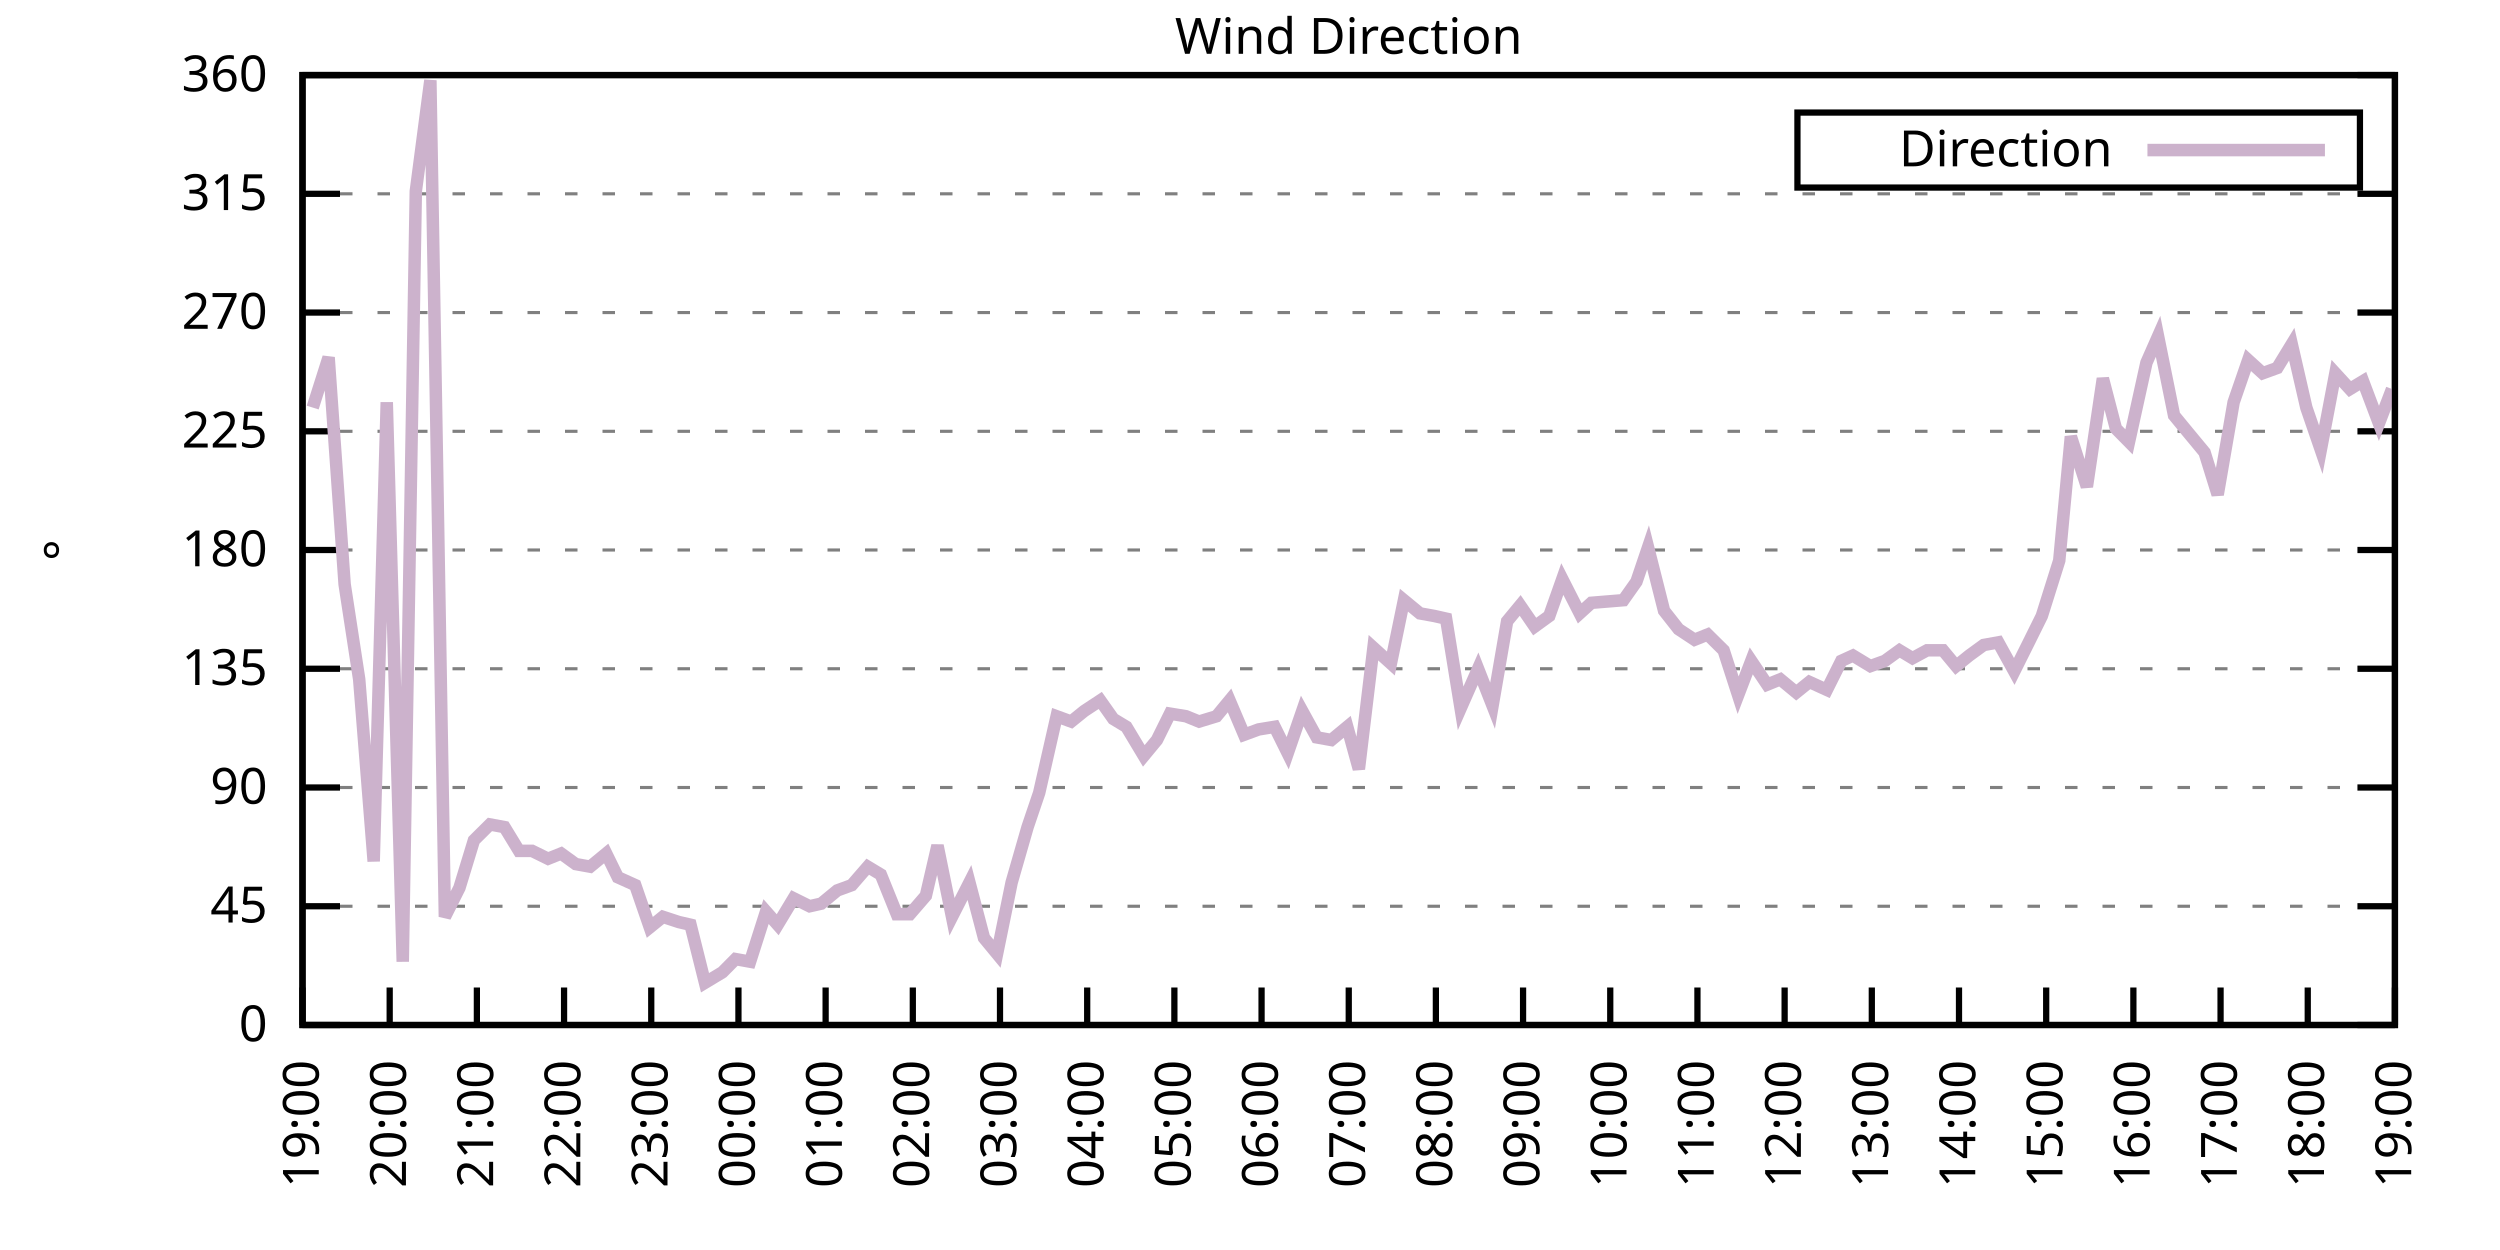
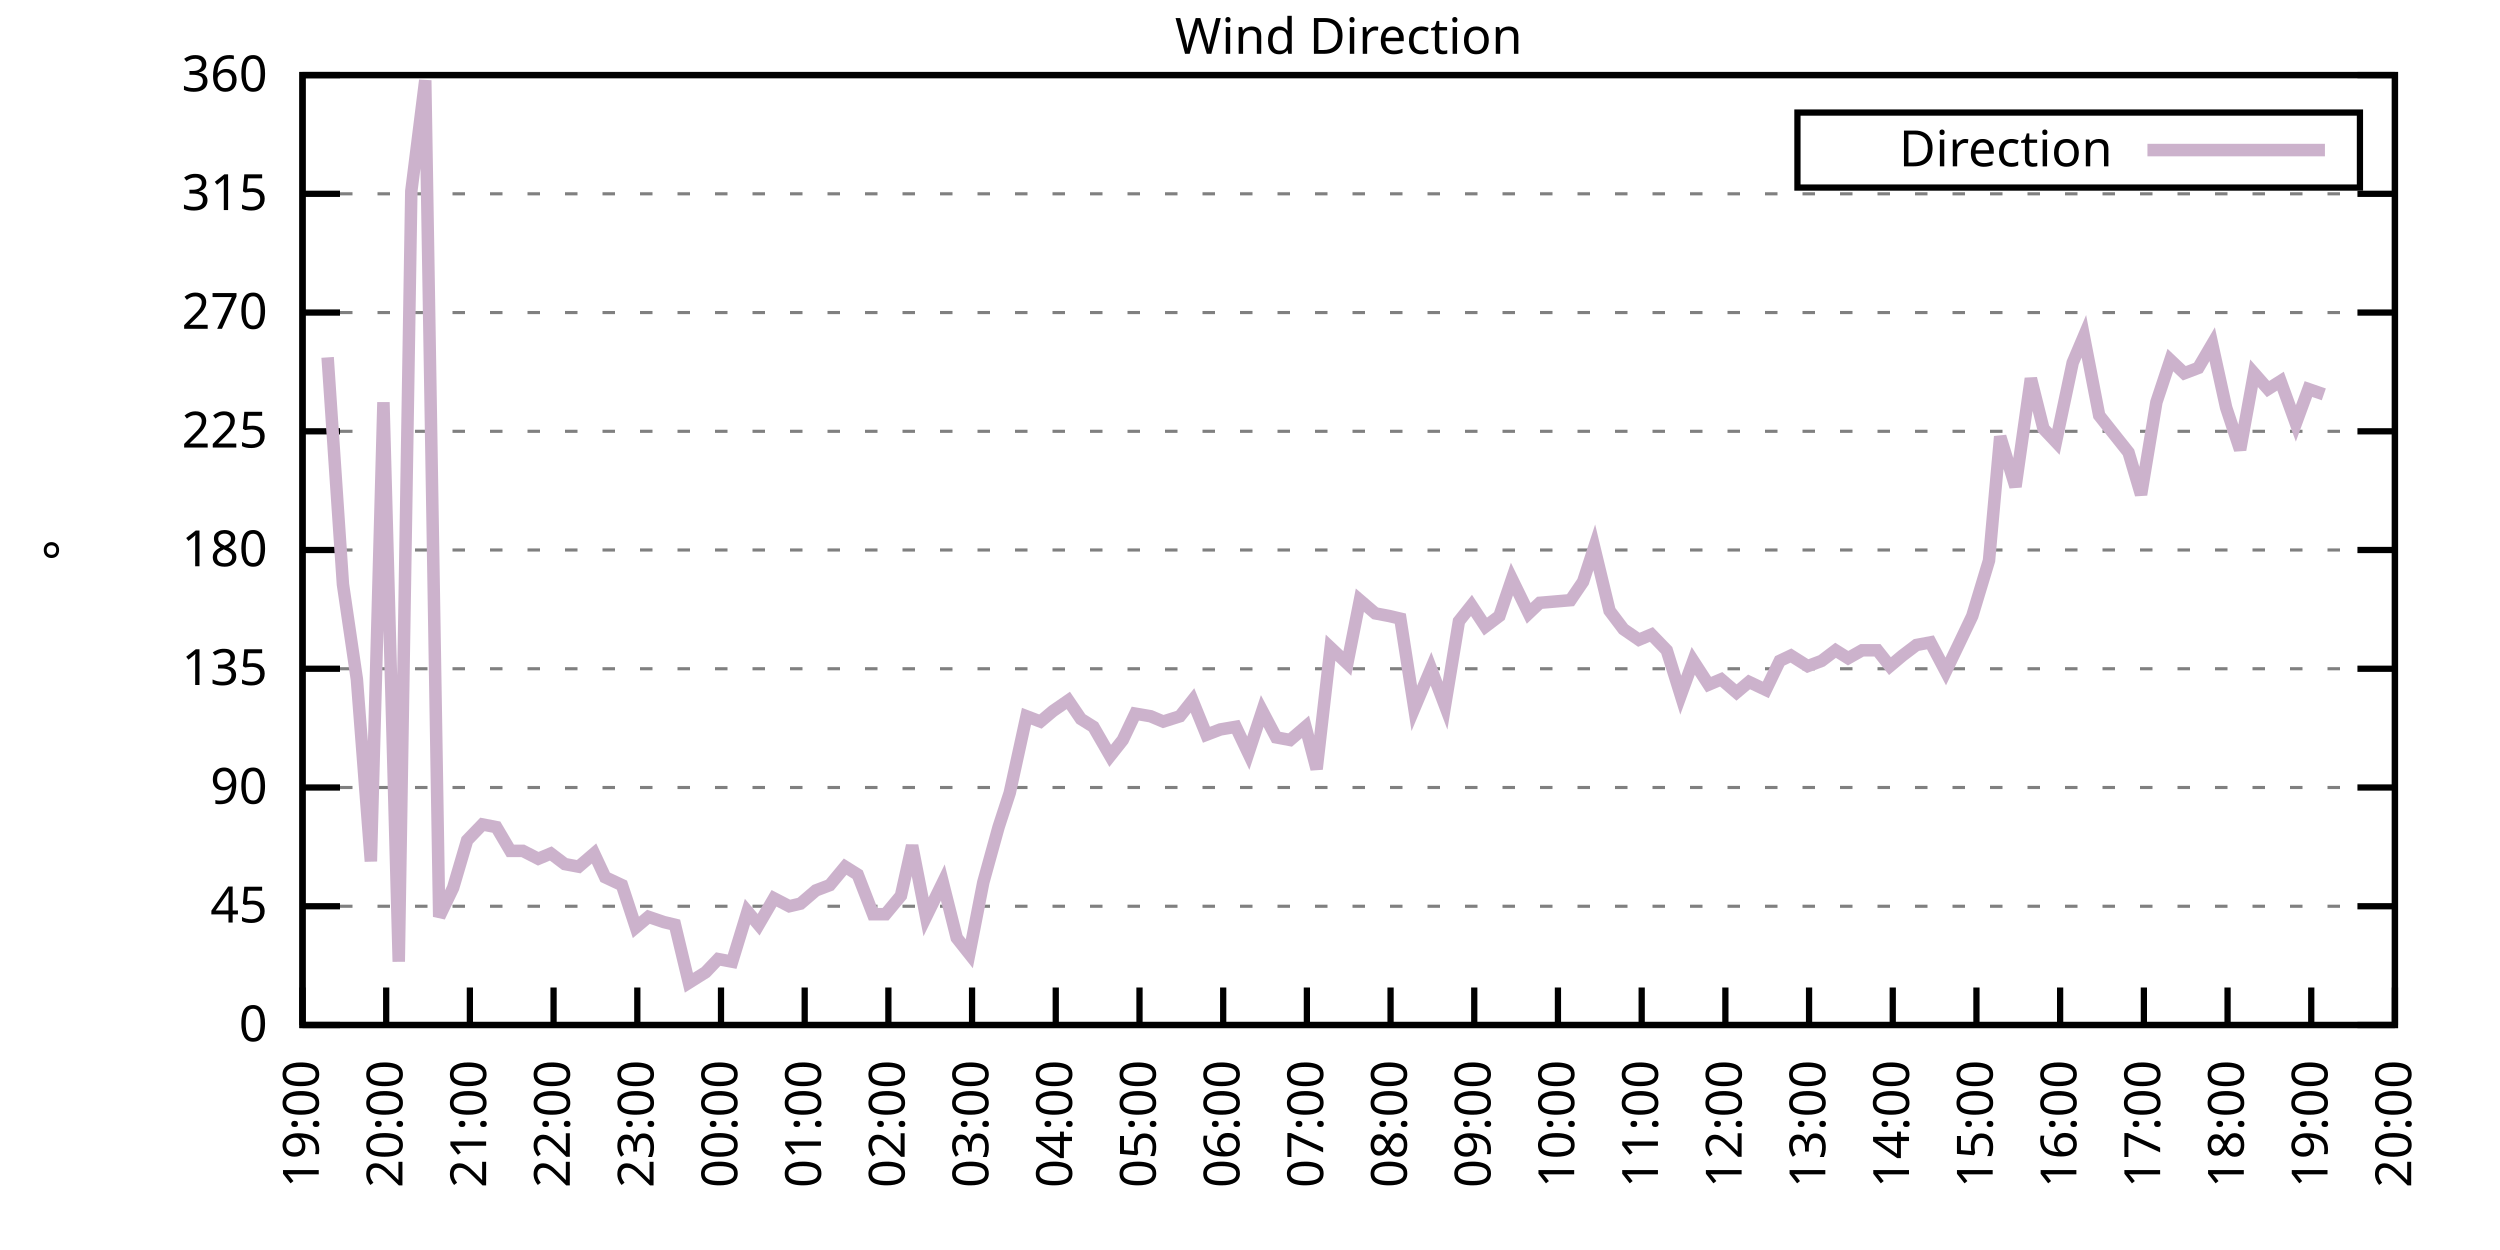
<svg xmlns="http://www.w3.org/2000/svg" xmlns:xlink="http://www.w3.org/1999/xlink" width="400" height="200" viewBox="0 0 400 200">
  <g id="gnuplot_canvas">
    <rect x="0" y="0" width="400" height="200" fill="none" />
    <defs>
      <circle id="gpDot" r="0.5" stroke-width="0.5" stroke="currentColor" />
      <path id="gpPt0" stroke-width="0.333" stroke="currentColor" d="M-1,0 h2 M0,-1 v2" />
      <path id="gpPt1" stroke-width="0.333" stroke="currentColor" d="M-1,-1 L1,1 M1,-1 L-1,1" />
      <path id="gpPt2" stroke-width="0.333" stroke="currentColor" d="M-1,0 L1,0 M0,-1 L0,1 M-1,-1 L1,1 M-1,1 L1,-1" />
      <rect id="gpPt3" stroke-width="0.333" stroke="currentColor" x="-1" y="-1" width="2" height="2" />
      <rect id="gpPt4" stroke-width="0.333" stroke="currentColor" fill="currentColor" x="-1" y="-1" width="2" height="2" />
      <circle id="gpPt5" stroke-width="0.333" stroke="currentColor" cx="0" cy="0" r="1" />
      <use xlink:href="#gpPt5" id="gpPt6" fill="currentColor" stroke="none" />
      <path id="gpPt7" stroke-width="0.333" stroke="currentColor" d="M0,-1.33 L-1.33,0.67 L1.33,0.67 z" />
      <use xlink:href="#gpPt7" id="gpPt8" fill="currentColor" stroke="none" />
      <use xlink:href="#gpPt7" id="gpPt9" stroke="currentColor" transform="rotate(180)" />
      <use xlink:href="#gpPt9" id="gpPt10" fill="currentColor" stroke="none" />
      <use xlink:href="#gpPt3" id="gpPt11" stroke="currentColor" transform="rotate(45)" />
      <use xlink:href="#gpPt11" id="gpPt12" fill="currentColor" stroke="none" />
      <path id="gpPt13" stroke-width="0.333" stroke="currentColor" d="M0,1.330 L1.265,0.411 L0.782,-1.067 L-0.782,-1.076 L-1.265,0.411 z" />
      <use xlink:href="#gpPt13" id="gpPt14" fill="currentColor" stroke="none" />
      <filter id="textbox" filterUnits="objectBoundingBox" x="0" y="0" height="1" width="1">
        <feFlood flood-color="white" flood-opacity="1" result="bgnd" />
        <feComposite in="SourceGraphic" in2="bgnd" operator="atop" />
      </filter>
      <filter id="greybox" filterUnits="objectBoundingBox" x="0" y="0" height="1" width="1">
        <feFlood flood-color="lightgrey" flood-opacity="1" result="grey" />
        <feComposite in="SourceGraphic" in2="grey" operator="atop" />
      </filter>
    </defs>
    <g fill="none" color="white" stroke="currentColor" stroke-width="1.00" stroke-linecap="butt" stroke-linejoin="miter">
</g>
    <g fill="none" color="black" stroke="currentColor" stroke-width="1.00" stroke-linecap="butt" stroke-linejoin="miter">
      <g stroke="none" shape-rendering="crispEdges">
        <polygon fill="rgb(255, 255, 255)" points="48.40,164.00 383.18,164.00 383.18,12.02 48.40,12.02 " />
      </g>
    </g>
    <g fill="none" color="black" stroke="currentColor" stroke-width="1.00" stroke-linecap="butt" stroke-linejoin="miter">
</g>
    <g fill="none" color="black" stroke="black" stroke-width="0.50" stroke-linecap="butt" stroke-linejoin="miter">
</g>
    <g fill="none" color="gray" stroke="currentColor" stroke-width="0.50" stroke-linecap="butt" stroke-linejoin="miter">
      <path stroke="gray" stroke-dasharray="2,4" class="gridline" d="M48.40,164.00 L383.19,164.00  " />
    </g>
    <g fill="none" color="gray" stroke="gray" stroke-width="1.00" stroke-linecap="butt" stroke-linejoin="miter">
</g>
    <g fill="none" color="black" stroke="currentColor" stroke-width="1.00" stroke-linecap="butt" stroke-linejoin="miter">
      <path stroke="black" d="M48.40,164.00 L54.40,164.00 M383.19,164.00 L377.19,164.00  " />
      <g transform="translate(42.80,166.60)" stroke="none" fill="black" font-family="Sans" font-size="8.00" text-anchor="end">
        <text>
          <tspan font-family="Sans"> 0</tspan>
        </text>
      </g>
    </g>
    <g fill="none" color="black" stroke="currentColor" stroke-width="1.00" stroke-linecap="butt" stroke-linejoin="miter">
</g>
    <g fill="none" color="black" stroke="black" stroke-width="0.50" stroke-linecap="butt" stroke-linejoin="miter">
</g>
    <g fill="none" color="gray" stroke="currentColor" stroke-width="0.50" stroke-linecap="butt" stroke-linejoin="miter">
      <path stroke="gray" stroke-dasharray="2,4" class="gridline" d="M48.40,145.00 L383.19,145.00  " />
    </g>
    <g fill="none" color="gray" stroke="gray" stroke-width="1.00" stroke-linecap="butt" stroke-linejoin="miter">
</g>
    <g fill="none" color="black" stroke="currentColor" stroke-width="1.00" stroke-linecap="butt" stroke-linejoin="miter">
      <path stroke="black" d="M48.40,145.00 L54.40,145.00 M383.19,145.00 L377.19,145.00  " />
      <g transform="translate(42.80,147.60)" stroke="none" fill="black" font-family="Sans" font-size="8.00" text-anchor="end">
        <text>
          <tspan font-family="Sans"> 45</tspan>
        </text>
      </g>
    </g>
    <g fill="none" color="black" stroke="currentColor" stroke-width="1.00" stroke-linecap="butt" stroke-linejoin="miter">
</g>
    <g fill="none" color="black" stroke="black" stroke-width="0.50" stroke-linecap="butt" stroke-linejoin="miter">
</g>
    <g fill="none" color="gray" stroke="currentColor" stroke-width="0.50" stroke-linecap="butt" stroke-linejoin="miter">
      <path stroke="gray" stroke-dasharray="2,4" class="gridline" d="M48.40,126.00 L383.19,126.00  " />
    </g>
    <g fill="none" color="gray" stroke="gray" stroke-width="1.00" stroke-linecap="butt" stroke-linejoin="miter">
</g>
    <g fill="none" color="black" stroke="currentColor" stroke-width="1.00" stroke-linecap="butt" stroke-linejoin="miter">
      <path stroke="black" d="M48.40,126.00 L54.40,126.00 M383.19,126.00 L377.19,126.00  " />
      <g transform="translate(42.80,128.60)" stroke="none" fill="black" font-family="Sans" font-size="8.00" text-anchor="end">
        <text>
          <tspan font-family="Sans"> 90</tspan>
        </text>
      </g>
    </g>
    <g fill="none" color="black" stroke="currentColor" stroke-width="1.00" stroke-linecap="butt" stroke-linejoin="miter">
</g>
    <g fill="none" color="black" stroke="black" stroke-width="0.50" stroke-linecap="butt" stroke-linejoin="miter">
</g>
    <g fill="none" color="gray" stroke="currentColor" stroke-width="0.50" stroke-linecap="butt" stroke-linejoin="miter">
      <path stroke="gray" stroke-dasharray="2,4" class="gridline" d="M48.40,107.00 L383.19,107.00  " />
    </g>
    <g fill="none" color="gray" stroke="gray" stroke-width="1.00" stroke-linecap="butt" stroke-linejoin="miter">
</g>
    <g fill="none" color="black" stroke="currentColor" stroke-width="1.00" stroke-linecap="butt" stroke-linejoin="miter">
      <path stroke="black" d="M48.40,107.00 L54.40,107.00 M383.19,107.00 L377.19,107.00  " />
      <g transform="translate(42.80,109.60)" stroke="none" fill="black" font-family="Sans" font-size="8.00" text-anchor="end">
        <text>
          <tspan font-family="Sans"> 135</tspan>
        </text>
      </g>
    </g>
    <g fill="none" color="black" stroke="currentColor" stroke-width="1.00" stroke-linecap="butt" stroke-linejoin="miter">
</g>
    <g fill="none" color="black" stroke="black" stroke-width="0.50" stroke-linecap="butt" stroke-linejoin="miter">
</g>
    <g fill="none" color="gray" stroke="currentColor" stroke-width="0.50" stroke-linecap="butt" stroke-linejoin="miter">
      <path stroke="gray" stroke-dasharray="2,4" class="gridline" d="M48.40,88.00 L383.19,88.00  " />
    </g>
    <g fill="none" color="gray" stroke="gray" stroke-width="1.00" stroke-linecap="butt" stroke-linejoin="miter">
</g>
    <g fill="none" color="black" stroke="currentColor" stroke-width="1.00" stroke-linecap="butt" stroke-linejoin="miter">
      <path stroke="black" d="M48.40,88.00 L54.40,88.00 M383.19,88.00 L377.19,88.00  " />
      <g transform="translate(42.80,90.60)" stroke="none" fill="black" font-family="Sans" font-size="8.00" text-anchor="end">
        <text>
          <tspan font-family="Sans"> 180</tspan>
        </text>
      </g>
    </g>
    <g fill="none" color="black" stroke="currentColor" stroke-width="1.00" stroke-linecap="butt" stroke-linejoin="miter">
</g>
    <g fill="none" color="black" stroke="black" stroke-width="0.50" stroke-linecap="butt" stroke-linejoin="miter">
</g>
    <g fill="none" color="gray" stroke="currentColor" stroke-width="0.50" stroke-linecap="butt" stroke-linejoin="miter">
      <path stroke="gray" stroke-dasharray="2,4" class="gridline" d="M48.40,69.01 L383.19,69.01  " />
    </g>
    <g fill="none" color="gray" stroke="gray" stroke-width="1.00" stroke-linecap="butt" stroke-linejoin="miter">
</g>
    <g fill="none" color="black" stroke="currentColor" stroke-width="1.00" stroke-linecap="butt" stroke-linejoin="miter">
      <path stroke="black" d="M48.40,69.01 L54.40,69.01 M383.19,69.01 L377.19,69.01  " />
      <g transform="translate(42.80,71.61)" stroke="none" fill="black" font-family="Sans" font-size="8.00" text-anchor="end">
        <text>
          <tspan font-family="Sans"> 225</tspan>
        </text>
      </g>
    </g>
    <g fill="none" color="black" stroke="currentColor" stroke-width="1.00" stroke-linecap="butt" stroke-linejoin="miter">
</g>
    <g fill="none" color="black" stroke="black" stroke-width="0.50" stroke-linecap="butt" stroke-linejoin="miter">
</g>
    <g fill="none" color="gray" stroke="currentColor" stroke-width="0.50" stroke-linecap="butt" stroke-linejoin="miter">
      <path stroke="gray" stroke-dasharray="2,4" class="gridline" d="M48.40,50.01 L383.19,50.01  " />
    </g>
    <g fill="none" color="gray" stroke="gray" stroke-width="1.00" stroke-linecap="butt" stroke-linejoin="miter">
</g>
    <g fill="none" color="black" stroke="currentColor" stroke-width="1.00" stroke-linecap="butt" stroke-linejoin="miter">
      <path stroke="black" d="M48.40,50.01 L54.40,50.01 M383.19,50.01 L377.19,50.01  " />
      <g transform="translate(42.80,52.61)" stroke="none" fill="black" font-family="Sans" font-size="8.00" text-anchor="end">
        <text>
          <tspan font-family="Sans"> 270</tspan>
        </text>
      </g>
    </g>
    <g fill="none" color="black" stroke="currentColor" stroke-width="1.00" stroke-linecap="butt" stroke-linejoin="miter">
</g>
    <g fill="none" color="black" stroke="black" stroke-width="0.50" stroke-linecap="butt" stroke-linejoin="miter">
</g>
    <g fill="none" color="gray" stroke="currentColor" stroke-width="0.50" stroke-linecap="butt" stroke-linejoin="miter">
      <path stroke="gray" stroke-dasharray="2,4" class="gridline" d="M48.40,31.01 L383.19,31.01  " />
    </g>
    <g fill="none" color="gray" stroke="gray" stroke-width="1.00" stroke-linecap="butt" stroke-linejoin="miter">
</g>
    <g fill="none" color="black" stroke="currentColor" stroke-width="1.00" stroke-linecap="butt" stroke-linejoin="miter">
      <path stroke="black" d="M48.40,31.01 L54.40,31.01 M383.19,31.01 L377.19,31.01  " />
      <g transform="translate(42.80,33.61)" stroke="none" fill="black" font-family="Sans" font-size="8.00" text-anchor="end">
        <text>
          <tspan font-family="Sans"> 315</tspan>
        </text>
      </g>
    </g>
    <g fill="none" color="black" stroke="currentColor" stroke-width="1.00" stroke-linecap="butt" stroke-linejoin="miter">
</g>
    <g fill="none" color="black" stroke="black" stroke-width="0.50" stroke-linecap="butt" stroke-linejoin="miter">
</g>
    <g fill="none" color="gray" stroke="currentColor" stroke-width="0.50" stroke-linecap="butt" stroke-linejoin="miter">
      <path stroke="gray" stroke-dasharray="2,4" class="gridline" d="M48.40,12.01 L383.19,12.01  " />
    </g>
    <g fill="none" color="gray" stroke="gray" stroke-width="1.00" stroke-linecap="butt" stroke-linejoin="miter">
</g>
    <g fill="none" color="black" stroke="currentColor" stroke-width="1.00" stroke-linecap="butt" stroke-linejoin="miter">
      <path stroke="black" d="M48.40,12.01 L54.40,12.01 M383.19,12.01 L377.19,12.01  " />
      <g transform="translate(42.80,14.61)" stroke="none" fill="black" font-family="Sans" font-size="8.00" text-anchor="end">
        <text>
          <tspan font-family="Sans"> 360</tspan>
        </text>
      </g>
    </g>
    <g fill="none" color="black" stroke="currentColor" stroke-width="1.00" stroke-linecap="butt" stroke-linejoin="miter">
      <path stroke="black" d="M48.40,164.00 L48.40,158.00  " />
      <g transform="translate(51.00,169.60) rotate(270.00)" stroke="none" fill="black" font-family="Sans" font-size="8.00" text-anchor="end">
        <text>
          <tspan font-family="Sans">19:00</tspan>
        </text>
      </g>
    </g>
    <g fill="none" color="black" stroke="currentColor" stroke-width="1.00" stroke-linecap="butt" stroke-linejoin="miter">
-       <path stroke="black" d="M62.35,164.00 L62.35,158.00  " />
-       <g transform="translate(64.95,169.60) rotate(270.00)" stroke="none" fill="black" font-family="Sans" font-size="8.00" text-anchor="end">
+       <path stroke="black" d="M61.79,164.00 L61.79,158.00  " />
+       <g transform="translate(64.39,169.60) rotate(270.00)" stroke="none" fill="black" font-family="Sans" font-size="8.00" text-anchor="end">
        <text>
          <tspan font-family="Sans">20:00</tspan>
        </text>
      </g>
    </g>
    <g fill="none" color="black" stroke="currentColor" stroke-width="1.00" stroke-linecap="butt" stroke-linejoin="miter">
-       <path stroke="black" d="M76.30,164.00 L76.30,158.00  " />
-       <g transform="translate(78.90,169.60) rotate(270.00)" stroke="none" fill="black" font-family="Sans" font-size="8.00" text-anchor="end">
+       <path stroke="black" d="M75.18,164.00 L75.18,158.00  " />
+       <g transform="translate(77.78,169.60) rotate(270.00)" stroke="none" fill="black" font-family="Sans" font-size="8.00" text-anchor="end">
        <text>
          <tspan font-family="Sans">21:00</tspan>
        </text>
      </g>
    </g>
    <g fill="none" color="black" stroke="currentColor" stroke-width="1.00" stroke-linecap="butt" stroke-linejoin="miter">
-       <path stroke="black" d="M90.25,164.00 L90.25,158.00  " />
-       <g transform="translate(92.85,169.60) rotate(270.00)" stroke="none" fill="black" font-family="Sans" font-size="8.00" text-anchor="end">
+       <path stroke="black" d="M88.57,164.00 L88.57,158.00  " />
+       <g transform="translate(91.17,169.60) rotate(270.00)" stroke="none" fill="black" font-family="Sans" font-size="8.00" text-anchor="end">
        <text>
          <tspan font-family="Sans">22:00</tspan>
        </text>
      </g>
    </g>
    <g fill="none" color="black" stroke="currentColor" stroke-width="1.00" stroke-linecap="butt" stroke-linejoin="miter">
-       <path stroke="black" d="M104.20,164.00 L104.20,158.00  " />
-       <g transform="translate(106.80,169.60) rotate(270.00)" stroke="none" fill="black" font-family="Sans" font-size="8.00" text-anchor="end">
+       <path stroke="black" d="M101.97,164.00 L101.97,158.00  " />
+       <g transform="translate(104.57,169.60) rotate(270.00)" stroke="none" fill="black" font-family="Sans" font-size="8.00" text-anchor="end">
        <text>
          <tspan font-family="Sans">23:00</tspan>
        </text>
      </g>
    </g>
    <g fill="none" color="black" stroke="currentColor" stroke-width="1.00" stroke-linecap="butt" stroke-linejoin="miter">
-       <path stroke="black" d="M118.15,164.00 L118.15,158.00  " />
-       <g transform="translate(120.75,169.60) rotate(270.00)" stroke="none" fill="black" font-family="Sans" font-size="8.00" text-anchor="end">
+       <path stroke="black" d="M115.36,164.00 L115.36,158.00  " />
+       <g transform="translate(117.96,169.60) rotate(270.00)" stroke="none" fill="black" font-family="Sans" font-size="8.00" text-anchor="end">
        <text>
          <tspan font-family="Sans">00:00</tspan>
        </text>
      </g>
    </g>
    <g fill="none" color="black" stroke="currentColor" stroke-width="1.00" stroke-linecap="butt" stroke-linejoin="miter">
-       <path stroke="black" d="M132.10,164.00 L132.10,158.00  " />
-       <g transform="translate(134.70,169.60) rotate(270.00)" stroke="none" fill="black" font-family="Sans" font-size="8.00" text-anchor="end">
+       <path stroke="black" d="M128.75,164.00 L128.75,158.00  " />
+       <g transform="translate(131.35,169.60) rotate(270.00)" stroke="none" fill="black" font-family="Sans" font-size="8.00" text-anchor="end">
        <text>
          <tspan font-family="Sans">01:00</tspan>
        </text>
      </g>
    </g>
    <g fill="none" color="black" stroke="currentColor" stroke-width="1.00" stroke-linecap="butt" stroke-linejoin="miter">
-       <path stroke="black" d="M146.05,164.00 L146.05,158.00  " />
-       <g transform="translate(148.65,169.60) rotate(270.00)" stroke="none" fill="black" font-family="Sans" font-size="8.00" text-anchor="end">
+       <path stroke="black" d="M142.14,164.00 L142.14,158.00  " />
+       <g transform="translate(144.74,169.60) rotate(270.00)" stroke="none" fill="black" font-family="Sans" font-size="8.00" text-anchor="end">
        <text>
          <tspan font-family="Sans">02:00</tspan>
        </text>
      </g>
    </g>
    <g fill="none" color="black" stroke="currentColor" stroke-width="1.00" stroke-linecap="butt" stroke-linejoin="miter">
-       <path stroke="black" d="M160.00,164.00 L160.00,158.00  " />
-       <g transform="translate(162.60,169.60) rotate(270.00)" stroke="none" fill="black" font-family="Sans" font-size="8.00" text-anchor="end">
+       <path stroke="black" d="M155.53,164.00 L155.53,158.00  " />
+       <g transform="translate(158.13,169.60) rotate(270.00)" stroke="none" fill="black" font-family="Sans" font-size="8.00" text-anchor="end">
        <text>
          <tspan font-family="Sans">03:00</tspan>
        </text>
      </g>
    </g>
    <g fill="none" color="black" stroke="currentColor" stroke-width="1.00" stroke-linecap="butt" stroke-linejoin="miter">
-       <path stroke="black" d="M173.95,164.00 L173.95,158.00  " />
-       <g transform="translate(176.55,169.60) rotate(270.00)" stroke="none" fill="black" font-family="Sans" font-size="8.00" text-anchor="end">
+       <path stroke="black" d="M168.92,164.00 L168.92,158.00  " />
+       <g transform="translate(171.52,169.60) rotate(270.00)" stroke="none" fill="black" font-family="Sans" font-size="8.00" text-anchor="end">
        <text>
          <tspan font-family="Sans">04:00</tspan>
        </text>
      </g>
    </g>
    <g fill="none" color="black" stroke="currentColor" stroke-width="1.00" stroke-linecap="butt" stroke-linejoin="miter">
-       <path stroke="black" d="M187.90,164.00 L187.90,158.00  " />
-       <g transform="translate(190.50,169.60) rotate(270.00)" stroke="none" fill="black" font-family="Sans" font-size="8.00" text-anchor="end">
+       <path stroke="black" d="M182.32,164.00 L182.32,158.00  " />
+       <g transform="translate(184.92,169.60) rotate(270.00)" stroke="none" fill="black" font-family="Sans" font-size="8.00" text-anchor="end">
        <text>
          <tspan font-family="Sans">05:00</tspan>
        </text>
      </g>
    </g>
    <g fill="none" color="black" stroke="currentColor" stroke-width="1.00" stroke-linecap="butt" stroke-linejoin="miter">
-       <path stroke="black" d="M201.85,164.00 L201.85,158.00  " />
-       <g transform="translate(204.45,169.60) rotate(270.00)" stroke="none" fill="black" font-family="Sans" font-size="8.00" text-anchor="end">
+       <path stroke="black" d="M195.71,164.00 L195.71,158.00  " />
+       <g transform="translate(198.31,169.60) rotate(270.00)" stroke="none" fill="black" font-family="Sans" font-size="8.00" text-anchor="end">
        <text>
          <tspan font-family="Sans">06:00</tspan>
        </text>
      </g>
    </g>
    <g fill="none" color="black" stroke="currentColor" stroke-width="1.00" stroke-linecap="butt" stroke-linejoin="miter">
-       <path stroke="black" d="M215.80,164.00 L215.80,158.00  " />
-       <g transform="translate(218.40,169.60) rotate(270.00)" stroke="none" fill="black" font-family="Sans" font-size="8.00" text-anchor="end">
+       <path stroke="black" d="M209.10,164.00 L209.10,158.00  " />
+       <g transform="translate(211.70,169.60) rotate(270.00)" stroke="none" fill="black" font-family="Sans" font-size="8.00" text-anchor="end">
        <text>
          <tspan font-family="Sans">07:00</tspan>
        </text>
      </g>
    </g>
    <g fill="none" color="black" stroke="currentColor" stroke-width="1.00" stroke-linecap="butt" stroke-linejoin="miter">
-       <path stroke="black" d="M229.74,164.00 L229.74,158.00  " />
-       <g transform="translate(232.34,169.60) rotate(270.00)" stroke="none" fill="black" font-family="Sans" font-size="8.00" text-anchor="end">
+       <path stroke="black" d="M222.49,164.00 L222.49,158.00  " />
+       <g transform="translate(225.09,169.60) rotate(270.00)" stroke="none" fill="black" font-family="Sans" font-size="8.00" text-anchor="end">
        <text>
          <tspan font-family="Sans">08:00</tspan>
        </text>
      </g>
    </g>
    <g fill="none" color="black" stroke="currentColor" stroke-width="1.00" stroke-linecap="butt" stroke-linejoin="miter">
-       <path stroke="black" d="M243.69,164.00 L243.69,158.00  " />
-       <g transform="translate(246.29,169.60) rotate(270.00)" stroke="none" fill="black" font-family="Sans" font-size="8.00" text-anchor="end">
+       <path stroke="black" d="M235.88,164.00 L235.88,158.00  " />
+       <g transform="translate(238.48,169.60) rotate(270.00)" stroke="none" fill="black" font-family="Sans" font-size="8.00" text-anchor="end">
        <text>
          <tspan font-family="Sans">09:00</tspan>
        </text>
      </g>
    </g>
    <g fill="none" color="black" stroke="currentColor" stroke-width="1.00" stroke-linecap="butt" stroke-linejoin="miter">
-       <path stroke="black" d="M257.64,164.00 L257.64,158.00  " />
-       <g transform="translate(260.24,169.60) rotate(270.00)" stroke="none" fill="black" font-family="Sans" font-size="8.00" text-anchor="end">
+       <path stroke="black" d="M249.27,164.00 L249.27,158.00  " />
+       <g transform="translate(251.87,169.60) rotate(270.00)" stroke="none" fill="black" font-family="Sans" font-size="8.00" text-anchor="end">
        <text>
          <tspan font-family="Sans">10:00</tspan>
        </text>
      </g>
    </g>
    <g fill="none" color="black" stroke="currentColor" stroke-width="1.00" stroke-linecap="butt" stroke-linejoin="miter">
-       <path stroke="black" d="M271.59,164.00 L271.59,158.00  " />
-       <g transform="translate(274.19,169.60) rotate(270.00)" stroke="none" fill="black" font-family="Sans" font-size="8.00" text-anchor="end">
+       <path stroke="black" d="M262.67,164.00 L262.67,158.00  " />
+       <g transform="translate(265.27,169.60) rotate(270.00)" stroke="none" fill="black" font-family="Sans" font-size="8.00" text-anchor="end">
        <text>
          <tspan font-family="Sans">11:00</tspan>
        </text>
      </g>
    </g>
    <g fill="none" color="black" stroke="currentColor" stroke-width="1.00" stroke-linecap="butt" stroke-linejoin="miter">
-       <path stroke="black" d="M285.54,164.00 L285.54,158.00  " />
-       <g transform="translate(288.14,169.60) rotate(270.00)" stroke="none" fill="black" font-family="Sans" font-size="8.00" text-anchor="end">
+       <path stroke="black" d="M276.06,164.00 L276.06,158.00  " />
+       <g transform="translate(278.66,169.60) rotate(270.00)" stroke="none" fill="black" font-family="Sans" font-size="8.00" text-anchor="end">
        <text>
          <tspan font-family="Sans">12:00</tspan>
        </text>
      </g>
    </g>
    <g fill="none" color="black" stroke="currentColor" stroke-width="1.00" stroke-linecap="butt" stroke-linejoin="miter">
-       <path stroke="black" d="M299.49,164.00 L299.49,158.00  " />
-       <g transform="translate(302.09,169.60) rotate(270.00)" stroke="none" fill="black" font-family="Sans" font-size="8.00" text-anchor="end">
+       <path stroke="black" d="M289.45,164.00 L289.45,158.00  " />
+       <g transform="translate(292.05,169.60) rotate(270.00)" stroke="none" fill="black" font-family="Sans" font-size="8.00" text-anchor="end">
        <text>
          <tspan font-family="Sans">13:00</tspan>
        </text>
      </g>
    </g>
    <g fill="none" color="black" stroke="currentColor" stroke-width="1.00" stroke-linecap="butt" stroke-linejoin="miter">
-       <path stroke="black" d="M313.44,164.00 L313.44,158.00  " />
-       <g transform="translate(316.04,169.60) rotate(270.00)" stroke="none" fill="black" font-family="Sans" font-size="8.00" text-anchor="end">
+       <path stroke="black" d="M302.84,164.00 L302.84,158.00  " />
+       <g transform="translate(305.44,169.60) rotate(270.00)" stroke="none" fill="black" font-family="Sans" font-size="8.00" text-anchor="end">
        <text>
          <tspan font-family="Sans">14:00</tspan>
        </text>
      </g>
    </g>
    <g fill="none" color="black" stroke="currentColor" stroke-width="1.00" stroke-linecap="butt" stroke-linejoin="miter">
-       <path stroke="black" d="M327.39,164.00 L327.39,158.00  " />
-       <g transform="translate(329.99,169.60) rotate(270.00)" stroke="none" fill="black" font-family="Sans" font-size="8.00" text-anchor="end">
+       <path stroke="black" d="M316.23,164.00 L316.23,158.00  " />
+       <g transform="translate(318.83,169.60) rotate(270.00)" stroke="none" fill="black" font-family="Sans" font-size="8.00" text-anchor="end">
        <text>
          <tspan font-family="Sans">15:00</tspan>
        </text>
      </g>
    </g>
    <g fill="none" color="black" stroke="currentColor" stroke-width="1.00" stroke-linecap="butt" stroke-linejoin="miter">
-       <path stroke="black" d="M341.34,164.00 L341.34,158.00  " />
-       <g transform="translate(343.94,169.60) rotate(270.00)" stroke="none" fill="black" font-family="Sans" font-size="8.00" text-anchor="end">
+       <path stroke="black" d="M329.62,164.00 L329.62,158.00  " />
+       <g transform="translate(332.22,169.60) rotate(270.00)" stroke="none" fill="black" font-family="Sans" font-size="8.00" text-anchor="end">
        <text>
          <tspan font-family="Sans">16:00</tspan>
        </text>
      </g>
    </g>
    <g fill="none" color="black" stroke="currentColor" stroke-width="1.00" stroke-linecap="butt" stroke-linejoin="miter">
-       <path stroke="black" d="M355.29,164.00 L355.29,158.00  " />
-       <g transform="translate(357.89,169.60) rotate(270.00)" stroke="none" fill="black" font-family="Sans" font-size="8.00" text-anchor="end">
+       <path stroke="black" d="M343.02,164.00 L343.02,158.00  " />
+       <g transform="translate(345.62,169.60) rotate(270.00)" stroke="none" fill="black" font-family="Sans" font-size="8.00" text-anchor="end">
        <text>
          <tspan font-family="Sans">17:00</tspan>
        </text>
      </g>
    </g>
    <g fill="none" color="black" stroke="currentColor" stroke-width="1.00" stroke-linecap="butt" stroke-linejoin="miter">
-       <path stroke="black" d="M369.24,164.00 L369.24,158.00  " />
-       <g transform="translate(371.84,169.60) rotate(270.00)" stroke="none" fill="black" font-family="Sans" font-size="8.00" text-anchor="end">
+       <path stroke="black" d="M356.41,164.00 L356.41,158.00  " />
+       <g transform="translate(359.01,169.60) rotate(270.00)" stroke="none" fill="black" font-family="Sans" font-size="8.00" text-anchor="end">
        <text>
          <tspan font-family="Sans">18:00</tspan>
+         </text>
+       </g>
+     </g>
+     <g fill="none" color="black" stroke="currentColor" stroke-width="1.00" stroke-linecap="butt" stroke-linejoin="miter">
+       <path stroke="black" d="M369.80,164.00 L369.80,158.00  " />
+       <g transform="translate(372.40,169.60) rotate(270.00)" stroke="none" fill="black" font-family="Sans" font-size="8.00" text-anchor="end">
+         <text>
+           <tspan font-family="Sans">19:00</tspan>
        </text>
      </g>
    </g>
    <g fill="none" color="black" stroke="currentColor" stroke-width="1.00" stroke-linecap="butt" stroke-linejoin="miter">
      <path stroke="black" d="M383.19,164.00 L383.19,158.00  " />
      <g transform="translate(385.79,169.60) rotate(270.00)" stroke="none" fill="black" font-family="Sans" font-size="8.00" text-anchor="end">
        <text>
-           <tspan font-family="Sans">19:00</tspan>
+           <tspan font-family="Sans">20:00</tspan>
        </text>
      </g>
    </g>
    <g fill="none" color="black" stroke="currentColor" stroke-width="1.00" stroke-linecap="butt" stroke-linejoin="miter">
</g>
    <g fill="none" color="black" stroke="currentColor" stroke-width="1.00" stroke-linecap="butt" stroke-linejoin="miter">
      <path stroke="black" d="M48.40,12.01 L48.40,164.00 L383.19,164.00 L383.19,12.01 L48.40,12.01 Z  " />
    </g>
    <g fill="none" color="black" stroke="currentColor" stroke-width="1.00" stroke-linecap="butt" stroke-linejoin="miter">
</g>
    <g fill="none" color="black" stroke="currentColor" stroke-width="1.00" stroke-linecap="butt" stroke-linejoin="miter">
      <path stroke="black" d="M287.59,30.01 L287.59,18.01 L377.59,18.01 L377.59,30.01 L287.59,30.01 Z  " />
    </g>
    <g id="Wind_direction_plot_1">
      <g fill="none" color="white" stroke="black" stroke-width="2.00" stroke-linecap="butt" stroke-linejoin="miter">
</g>
      <g fill="none" color="black" stroke="currentColor" stroke-width="2.00" stroke-linecap="butt" stroke-linejoin="miter">
        <g transform="translate(337.99,26.61)" stroke="none" fill="black" font-family="Sans" font-size="8.00" text-anchor="end">
          <text>
            <tspan font-family="Sans">Direction</tspan>
          </text>
        </g>
      </g>
      <g fill="none" color="black" stroke="currentColor" stroke-width="2.00" stroke-linecap="butt" stroke-linejoin="miter">
-         <path stroke="rgb(204, 178, 204)" d="M343.59,24.01 L371.99,24.01 M50.03,65.21 L52.58,57.18 L55.14,93.49 L57.47,108.69 L59.79,137.82 L61.88,64.36   L64.44,153.87 L66.53,30.59 L68.86,12.85 L71.18,146.69 L73.51,142.05 L75.83,134.45 L78.39,131.91 L80.72,132.34   L83.04,136.14 L85.13,136.14 L87.69,137.40 L89.78,136.56 L92.11,138.25 L94.43,138.67 L96.99,136.56 L98.85,140.36   L101.64,141.62 L103.97,148.38 L106.06,146.69 L108.62,147.53 L110.48,147.96 L112.80,157.24 L115.59,155.56 L117.68,153.45   L120.01,153.87 L122.57,145.85 L124.43,147.96 L126.98,143.73 L129.54,145.00 L131.40,144.58 L133.96,142.47 L136.28,141.62   L138.84,138.67 L140.93,139.93 L143.49,146.27 L145.58,146.27 L148.14,143.31 L150.00,135.29 L152.32,146.69 L155.11,141.20   L157.44,150.07 L159.53,152.60 L161.86,141.20 L164.41,132.34 L166.27,126.85 L169.06,114.60 L171.39,115.45 L173.48,113.76   L176.04,112.07 L178.13,115.03 L180.22,116.29 L183.01,120.94 L185.11,118.40 L187.20,114.18 L189.76,114.60 L191.85,115.45   L194.64,114.60 L196.73,112.07 L199.06,117.56 L201.38,116.71 L203.94,116.29 L206.03,120.51 L208.36,113.76 L210.68,117.98   L213.01,118.40 L215.56,116.29 L217.42,123.05 L219.75,103.63 L222.54,106.16 L224.63,96.03 L227.19,98.14 L229.51,98.56   L231.37,98.98 L233.70,113.34 L236.49,107.00 L238.81,112.91 L241.14,99.40 L243.23,96.87 L245.55,100.25 L247.88,98.56   L249.97,92.65 L252.76,98.14 L254.62,96.45 L259.74,96.03 L261.83,93.07 L263.69,87.58 L266.25,97.72 L268.57,100.67   L271.13,102.36 L273.22,101.52 L275.78,104.05 L278.10,111.23 L280.20,105.74 L282.75,109.54 L284.85,108.69 L287.40,110.80   L289.50,109.11 L292.29,110.38 L294.61,105.74 L296.47,104.89 L299.26,106.58 L301.58,105.74 L303.91,104.05 L306.00,105.31   L308.33,104.05 L310.88,104.05 L312.98,106.58 L315.07,104.89 L317.39,103.20 L319.72,102.78 L322.28,107.43 L324.60,102.78   L326.69,98.56 L329.48,89.69 L331.34,69.85 L333.90,77.87 L336.46,60.56 L338.55,68.58 L340.64,70.70 L343.43,58.03   L345.29,53.81 L347.85,66.47 L349.94,69.01 L352.73,72.38 L354.83,79.14 L357.38,64.36 L359.71,57.61 L362.03,59.72   L364.36,58.87 L366.68,55.07 L369.01,65.21 L371.33,71.96 L373.66,59.72 L375.98,62.25 L378.08,60.98 L380.63,67.74   L382.73,62.25  " />
+         <path stroke="rgb(204, 178, 204)" d="M343.59,24.01 L371.99,24.01 M52.42,57.18 L54.87,93.49 L57.10,108.69 L59.34,137.82 L61.35,64.36 L63.80,153.87   L65.81,30.59 L68.04,12.85 L70.27,146.69 L72.50,142.05 L74.74,134.45 L77.19,131.91 L79.42,132.34 L81.66,136.14   L83.66,136.14 L86.12,137.40 L88.13,136.56 L90.36,138.25 L92.59,138.67 L95.05,136.56 L96.83,140.36 L99.51,141.62   L101.74,148.38 L103.75,146.69 L106.21,147.53 L107.99,147.96 L110.22,157.24 L112.90,155.56 L114.91,153.45 L117.14,153.87   L119.60,145.85 L121.38,147.96 L123.84,143.73 L126.29,145.00 L128.08,144.58 L130.54,142.47 L132.77,141.62 L135.22,138.67   L137.23,139.93 L139.69,146.27 L141.69,146.27 L144.15,143.31 L145.94,135.29 L148.17,146.69 L150.85,141.20 L153.08,150.07   L155.09,152.60 L157.32,141.20 L159.77,132.34 L161.56,126.85 L164.24,114.60 L166.47,115.45 L168.48,113.76 L170.93,112.07   L172.94,115.03 L174.95,116.29 L177.63,120.94 L179.64,118.40 L181.65,114.18 L184.10,114.60 L186.11,115.45 L188.79,114.60   L190.80,112.07 L193.03,117.56 L195.26,116.71 L197.72,116.29 L199.73,120.51 L201.96,113.76 L204.19,117.98 L206.42,118.40   L208.88,116.29 L210.66,123.05 L212.89,103.63 L215.57,106.16 L217.58,96.03 L220.04,98.14 L222.27,98.56 L224.05,98.98   L226.29,113.34 L228.96,107.00 L231.20,112.91 L233.43,99.40 L235.44,96.87 L237.67,100.25 L239.90,98.56 L241.91,92.65   L244.59,98.14 L246.37,96.45 L251.28,96.03 L253.29,93.07 L255.08,87.58 L257.53,97.72 L259.76,100.67 L262.22,102.36   L264.23,101.52 L266.68,104.05 L268.92,111.23 L270.92,105.74 L273.38,109.54 L275.39,108.69 L277.84,110.80 L279.85,109.11   L282.53,110.38 L284.76,105.74 L286.55,104.89 L289.23,106.58 L291.46,105.74 L293.69,104.05 L295.70,105.31 L297.93,104.05   L300.39,104.05 L302.39,106.58 L304.40,104.89 L306.63,103.20 L308.87,102.78 L311.32,107.43 L313.55,102.78 L315.56,98.56   L318.24,89.69 L320.03,69.85 L322.48,77.87 L324.94,60.56 L326.95,68.58 L328.95,70.70 L331.63,58.03 L333.42,53.81   L335.87,66.47 L337.88,69.01 L340.56,72.38 L342.57,79.14 L345.02,64.36 L347.26,57.61 L349.49,59.72 L351.72,58.87   L353.95,55.07 L356.18,65.21 L358.42,71.96 L360.65,59.72 L362.88,62.25 L364.89,60.98 L367.34,67.74 L369.35,62.25   L371.81,63.10  " />
      </g>
    </g>
    <g fill="none" color="black" stroke="currentColor" stroke-width="2.00" stroke-linecap="butt" stroke-linejoin="miter">
</g>
    <g fill="none" color="black" stroke="black" stroke-width="1.00" stroke-linecap="butt" stroke-linejoin="miter">
</g>
    <g fill="none" color="black" stroke="currentColor" stroke-width="1.00" stroke-linecap="butt" stroke-linejoin="miter">
      <path stroke="black" d="M48.40,12.01 L48.40,164.00 L383.19,164.00 L383.19,12.01 L48.40,12.01 Z  " />
      <g transform="translate(12.80,88.01) rotate(270.00)" stroke="none" fill="black" font-family="Sans" font-size="8.00" text-anchor="middle">
        <text>
          <tspan font-family="Sans">°</tspan>
        </text>
      </g>
    </g>
    <g fill="none" color="black" stroke="currentColor" stroke-width="1.00" stroke-linecap="butt" stroke-linejoin="miter">
</g>
    <g fill="none" color="black" stroke="currentColor" stroke-width="1.00" stroke-linecap="butt" stroke-linejoin="miter">
      <g transform="translate(215.79,8.61)" stroke="none" fill="black" font-family="Sans" font-size="8.00" text-anchor="middle">
        <text>
          <tspan font-family="Sans">Wind Direction</tspan>
        </text>
      </g>
    </g>
    <g fill="none" color="black" stroke="currentColor" stroke-width="1.00" stroke-linecap="butt" stroke-linejoin="miter">
</g>
  </g>
</svg>
